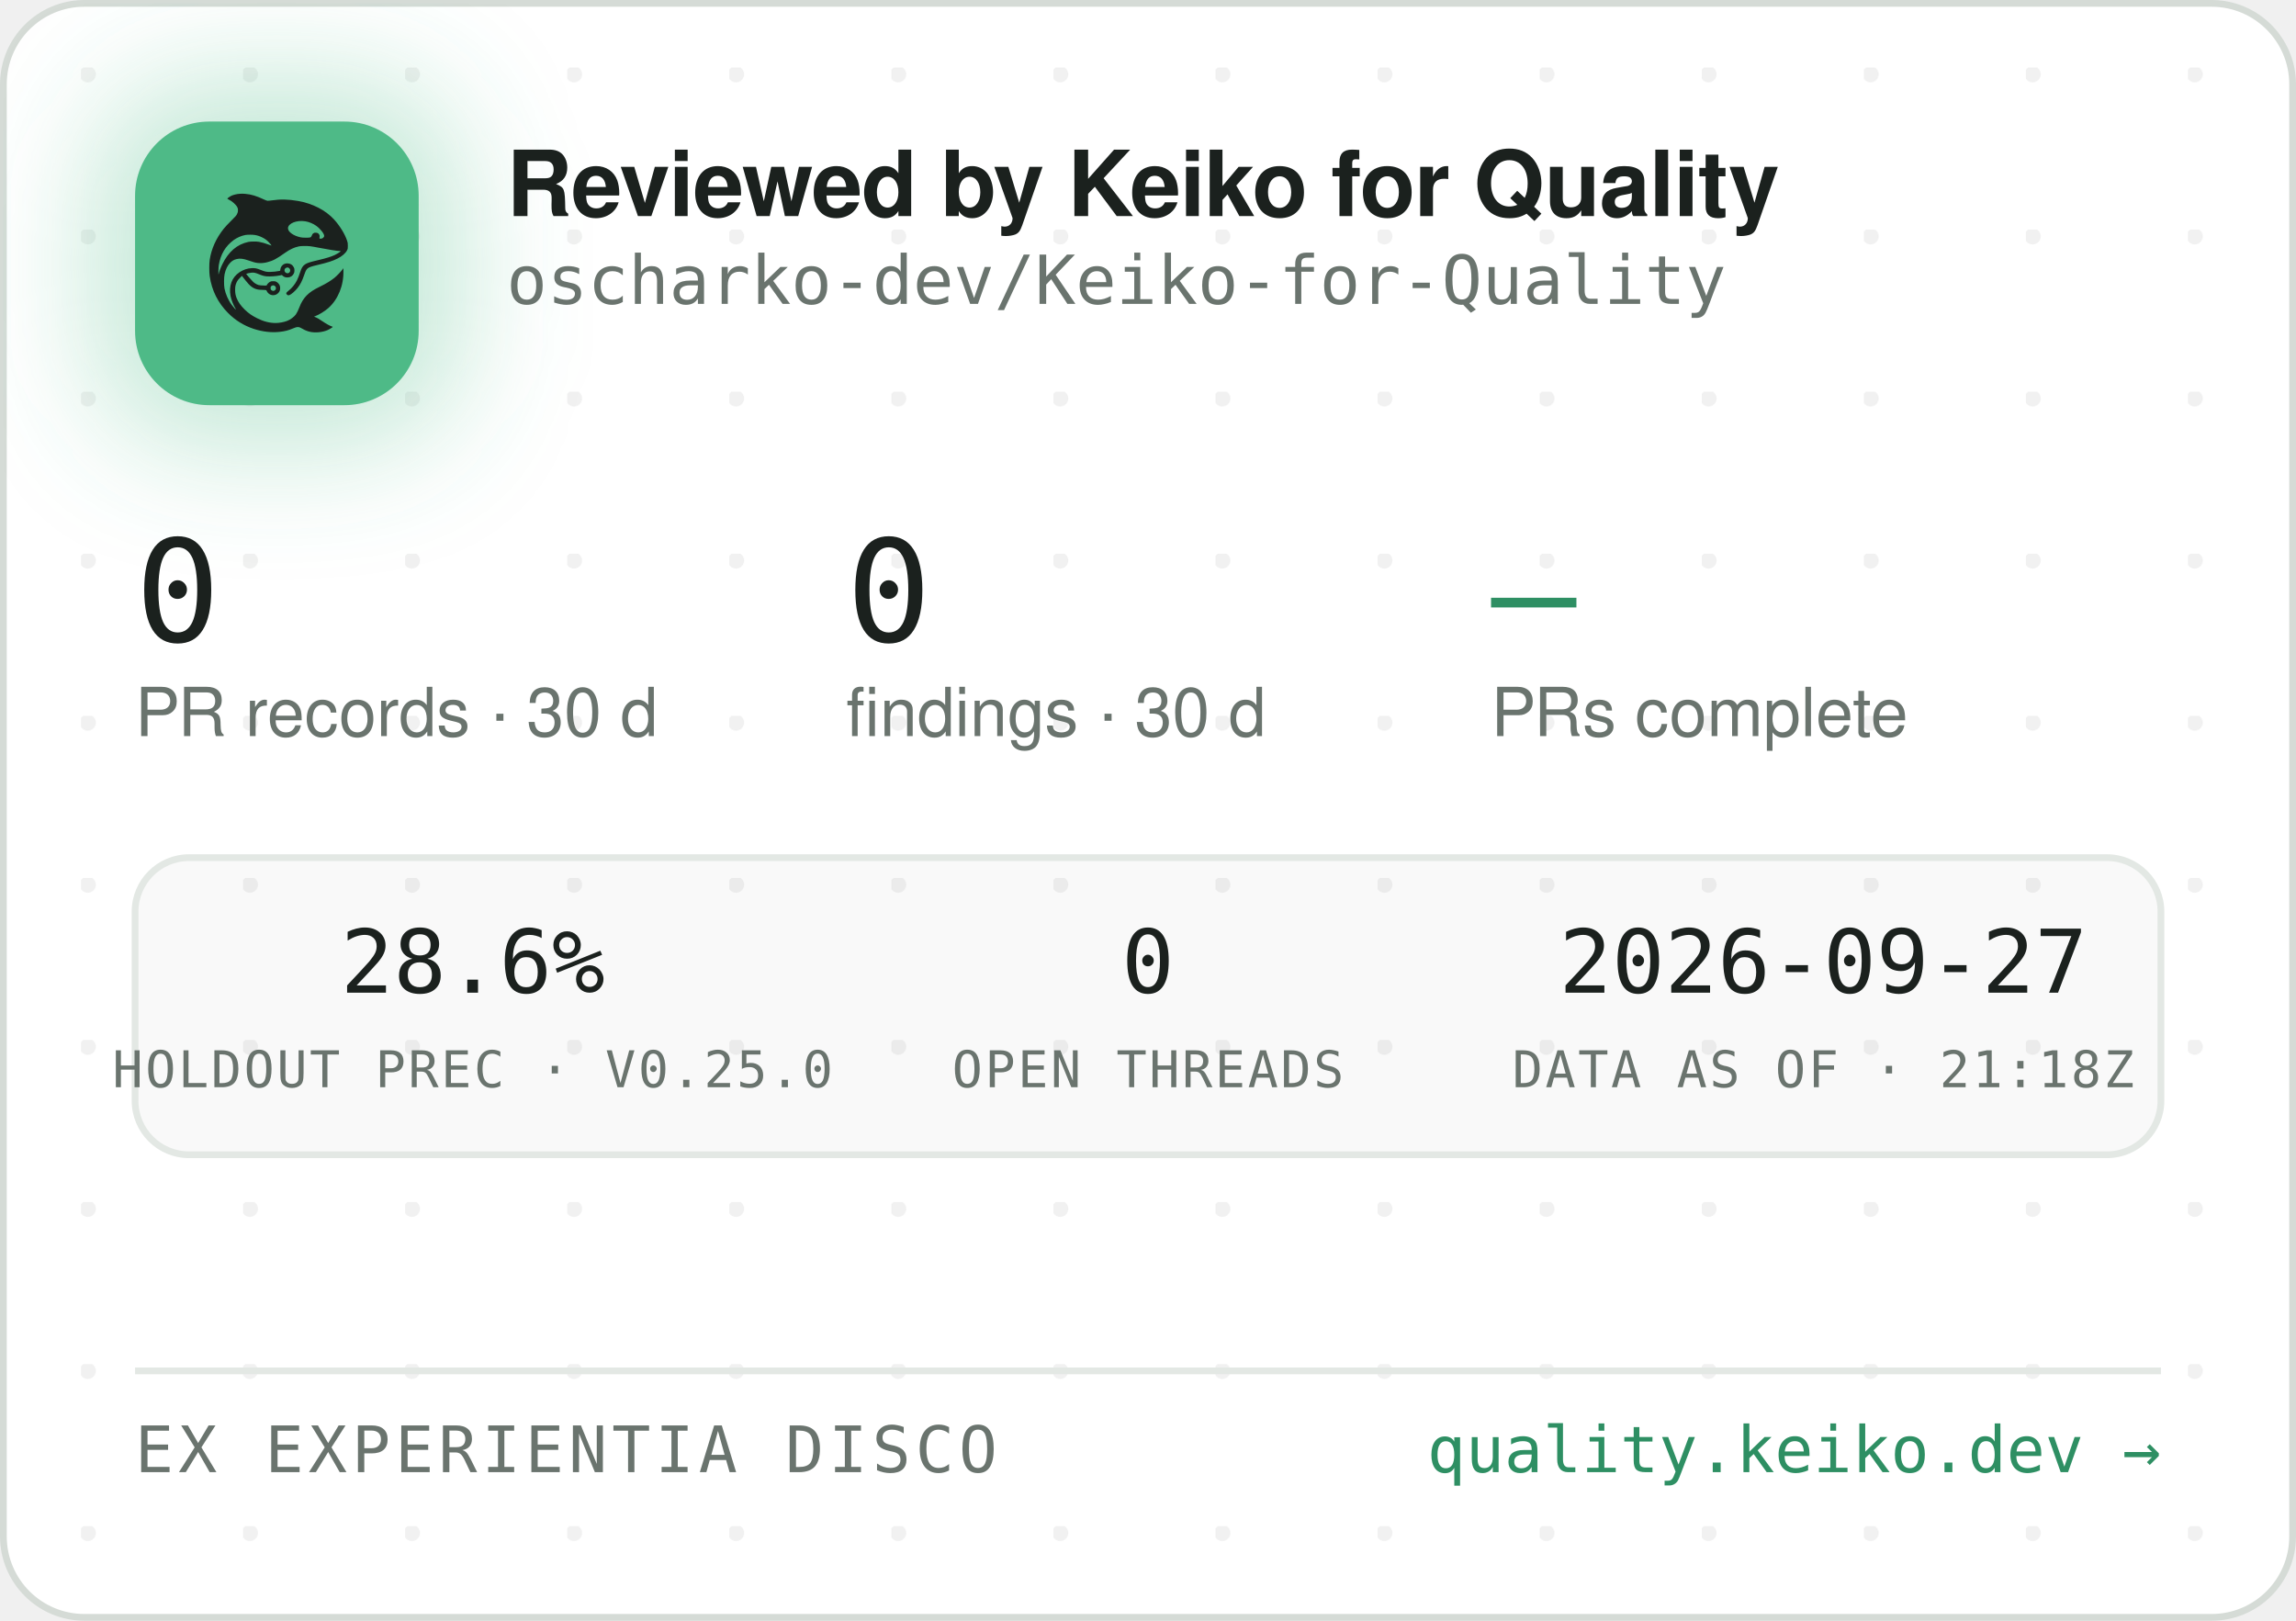
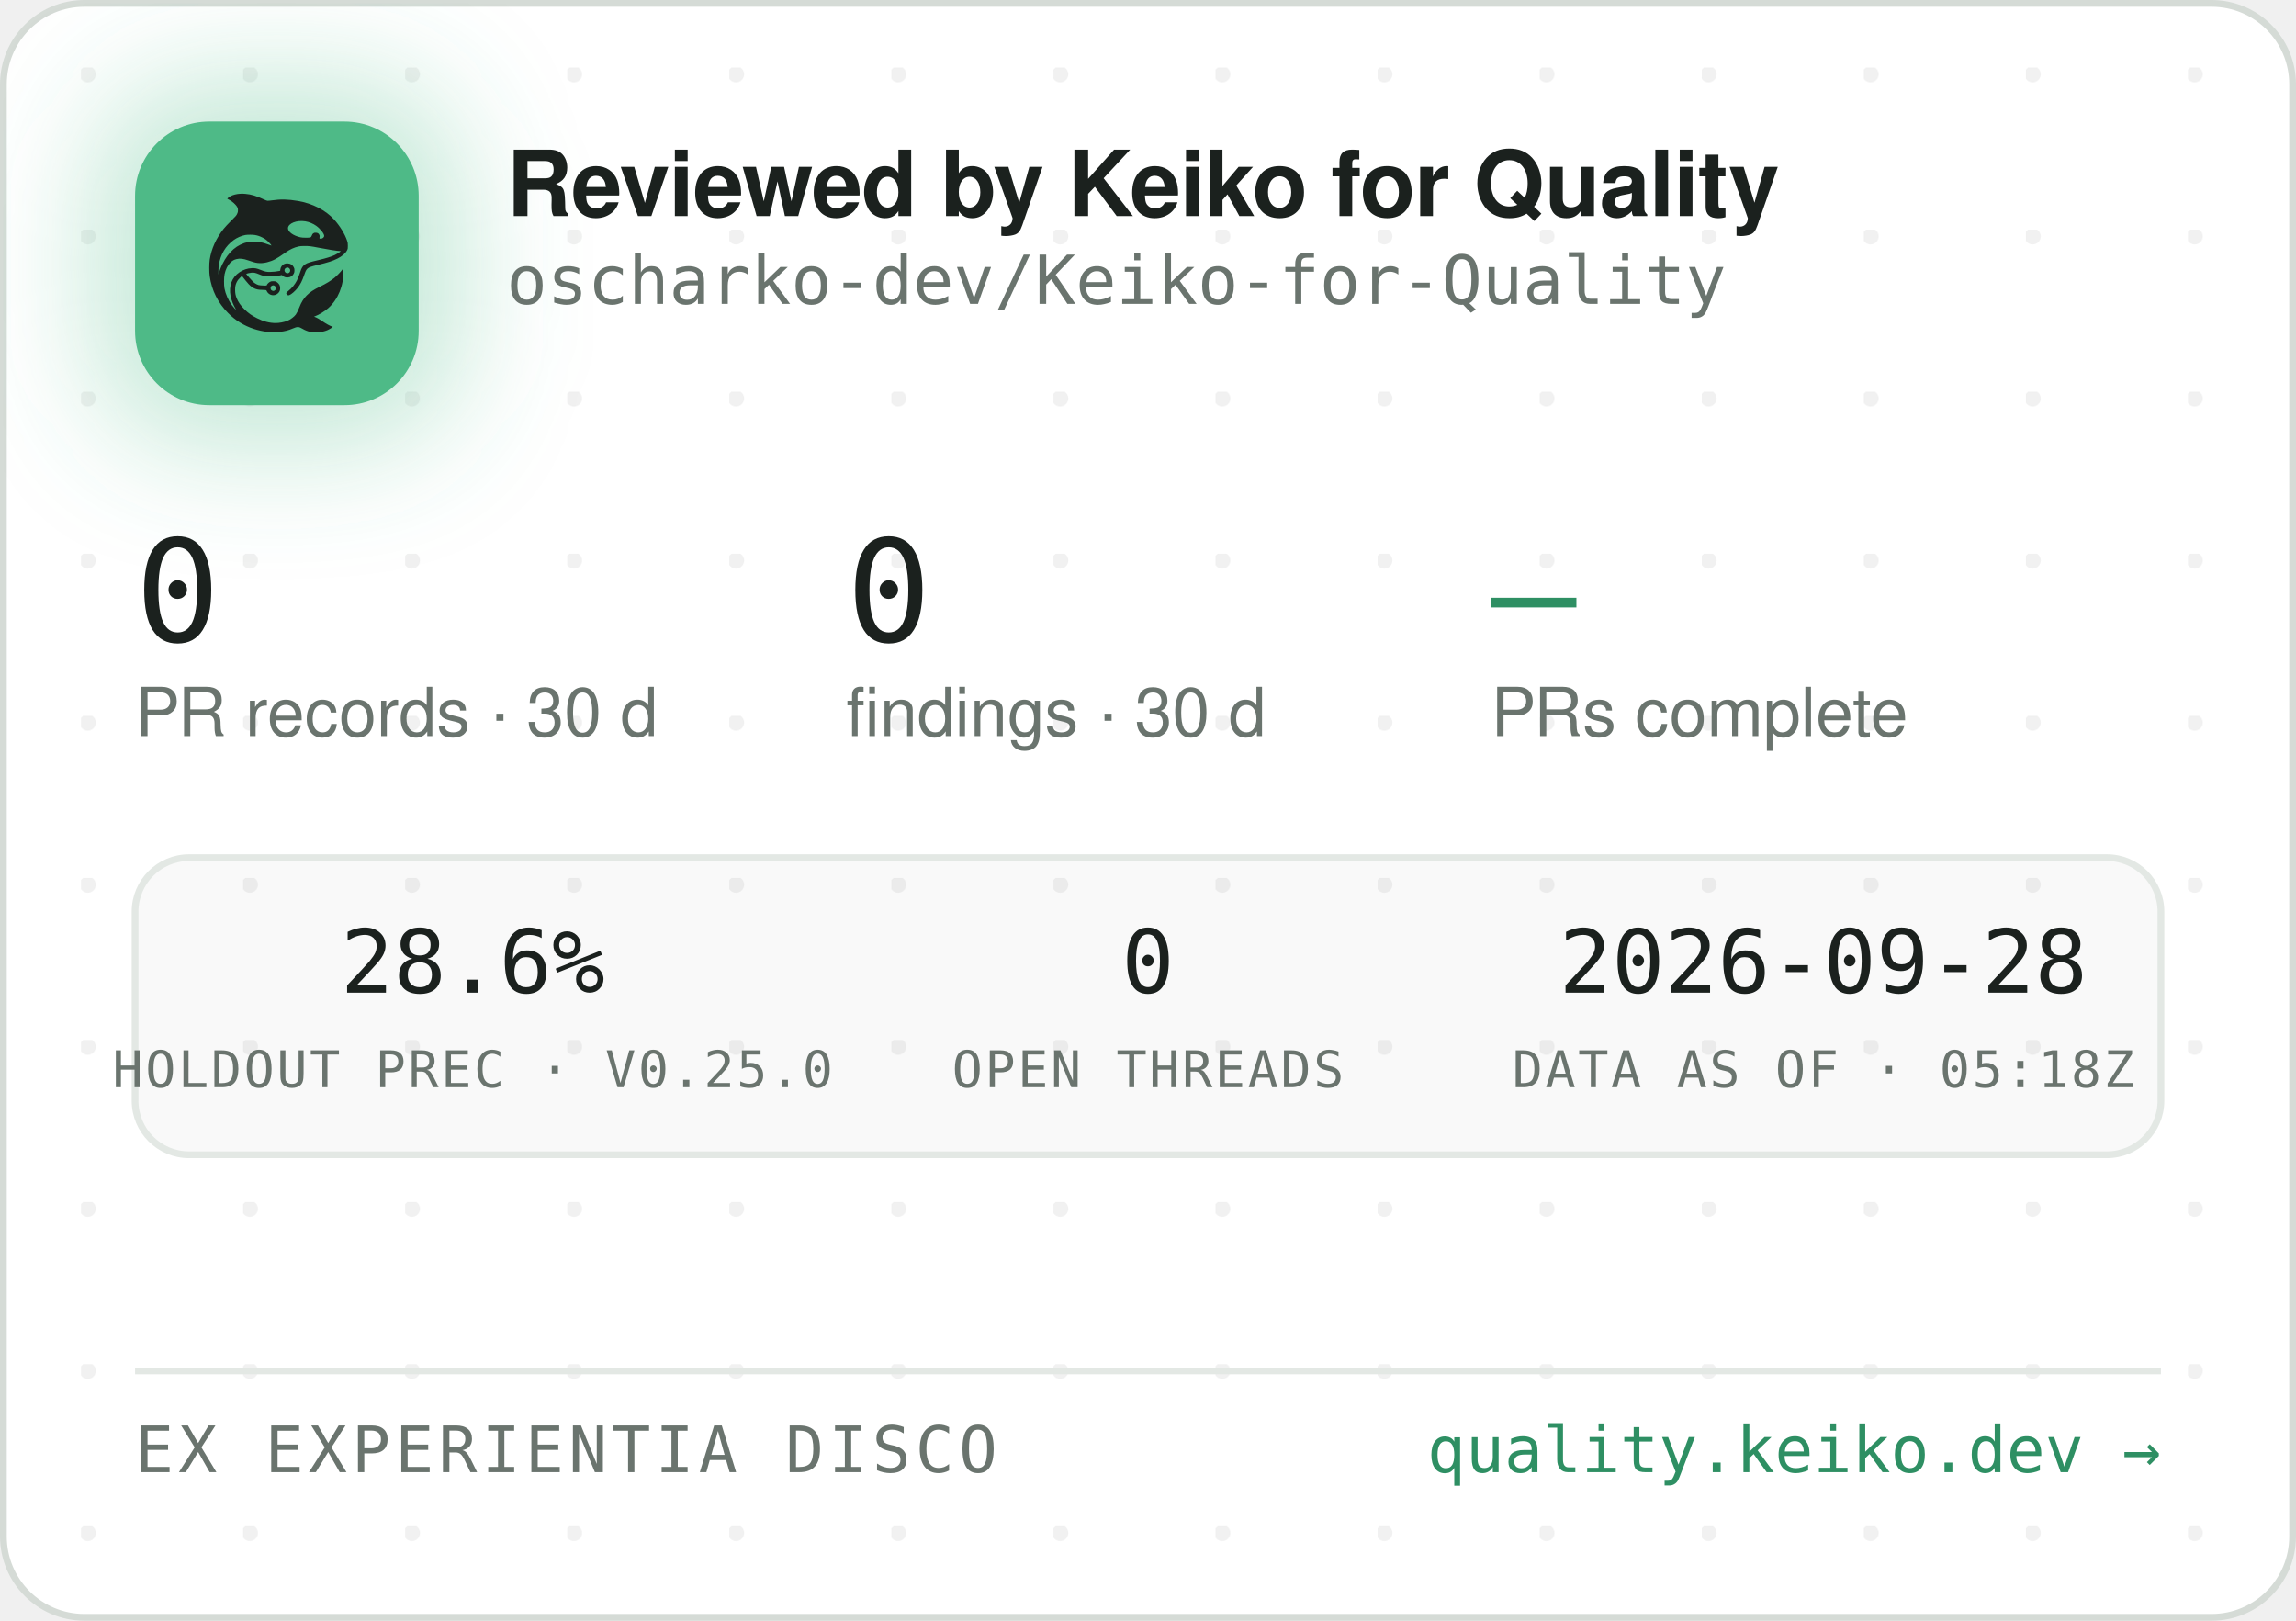
<svg xmlns="http://www.w3.org/2000/svg" width="340" height="240" viewBox="0 0 340 240" role="img" aria-label="Reviewed by Keiko for Quality — oscharko-dev/Keiko-for-Quality">
  <defs>
    <pattern id="dots" width="24" height="24" patternUnits="userSpaceOnUse" x="12" y="10">
      <circle cx="1" cy="1" r="1.2" fill="rgba(27,33,30,0.06)" />
    </pattern>
    <filter id="glow" x="-60%" y="-60%" width="220%" height="220%">
      <feGaussianBlur stdDeviation="9" />
    </filter>
    <clipPath id="card">
      <rect x="0.5" y="0.5" width="339" height="239" rx="12" />
    </clipPath>
  </defs>
  <rect x="0.5" y="0.5" width="339" height="239" rx="12" fill="#FFFFFF" stroke="#D5DBD6" />
  <rect x="0.5" y="0.5" width="339" height="239" rx="12" fill="url(#dots)" />
  <g clip-path="url(#card)">
    <rect x="14" y="12" width="54" height="54" rx="16" fill="rgba(78,186,135,0.35)" filter="url(#glow)" />
    <rect x="20" y="18" width="42" height="42" rx="11" fill="#4EBA87" />
    <g transform="translate(24,22) scale(0.03320312)">
      <g transform="translate(1024 0) scale(-1 1)">
        <g transform="translate(1024, 1024) scale(-0.1, -0.1)" fill="#1B211E" stroke="none">
          <path d="M3465 8223 c-144 -8 -314 -52 -408 -105 -69 -39 -146 -99 -146 -113 0 -5 30 -24 68 -42 146 -70 323 -229 377 -340 25 -49 29 -70 29 -138 -1 -72 -5 -88 -39 -160 -36 -75 -54 -95 -265 -305 -134 -132 -270 -279 -331 -355 -339 -425 -552 -896 -626 -1390 -25 -165 -25 -549 0 -720 92 -645 368 -1196 826 -1655 322 -324 710 -562 1145 -704 389 -126 793 -172 1155 -130 235 27 377 63 579 149 205 87 268 86 423 -7 102 -62 231 -115 335 -138 247 -56 562 -26 794 74 92 40 244 136 232 146 -4 3 -26 12 -48 19 -86 28 -246 116 -385 211 -162 112 -284 182 -357 207 l-48 17 40 15 c185 70 436 223 595 363 438 386 695 1014 678 1663 l-3 120 -50 -70 c-64 -90 -248 -280 -350 -362 -171 -136 -366 -255 -645 -391 -288 -140 -442 -243 -590 -391 -136 -137 -247 -316 -325 -526 -47 -127 -114 -262 -160 -326 -79 -107 -237 -224 -384 -283 -136 -55 -355 -96 -514 -96 -274 0 -548 71 -832 215 -242 123 -375 216 -553 389 -175 171 -287 332 -361 517 -44 114 -63 216 -63 359 0 152 17 233 74 350 35 70 59 102 136 179 l95 94 21 -29 c55 -75 219 -277 277 -338 171 -183 337 -256 582 -256 56 0 126 -3 155 -7 53 -6 54 -7 76 -57 30 -66 97 -128 172 -156 151 -57 318 11 395 160 33 62 34 193 3 261 -30 64 -88 125 -148 157 -44 23 -63 27 -141 27 -78 0 -97 -4 -140 -27 -58 -30 -131 -105 -141 -142 -6 -25 -8 -26 -93 -26 -47 0 -131 5 -186 10 -87 8 -111 15 -182 51 -45 22 -109 66 -143 96 -59 53 -326 361 -319 367 14 11 179 47 241 52 102 9 177 -7 318 -66 158 -66 243 -89 357 -99 157 -12 413 5 582 40 l93 19 44 -39 c59 -52 135 -75 228 -69 117 8 212 72 262 176 23 47 28 71 28 138 0 70 -4 89 -29 138 -55 110 -145 167 -270 174 -65 3 -91 0 -137 -18 -107 -40 -183 -140 -195 -257 l-6 -52 -51 -11 c-104 -23 -285 -41 -411 -42 -149 -1 -211 12 -402 88 -186 74 -256 88 -403 81 -193 -8 -377 -70 -546 -182 -342 -228 -485 -611 -399 -1064 30 -157 119 -388 209 -541 20 -35 35 -64 33 -66 -8 -8 -111 108 -190 214 -154 206 -278 489 -324 737 -28 154 -25 492 6 635 46 216 133 391 256 514 82 82 161 128 271 156 152 39 300 23 529 -57 217 -76 308 -101 410 -114 137 -17 284 -7 426 30 272 70 414 145 809 425 217 153 399 238 610 283 64 14 129 18 265 18 197 0 269 -9 615 -76 461 -89 843 -149 952 -149 41 0 41 0 23 -20 -28 -31 -169 -119 -254 -158 -167 -77 -388 -145 -716 -222 -399 -93 -508 -128 -608 -194 -102 -68 -160 -160 -217 -346 -35 -115 -102 -286 -149 -378 -85 -168 -227 -341 -377 -458 -105 -82 -115 -107 -69 -162 29 -34 65 -44 109 -29 86 29 261 181 371 322 126 162 201 309 295 581 61 176 90 232 145 283 62 57 163 93 470 165 439 104 640 169 863 278 206 100 368 240 434 375 32 67 33 71 33 198 -1 120 -3 138 -34 229 -98 294 -319 655 -573 936 -381 421 -968 723 -1618 834 -448 76 -767 83 -1169 25 -80 -12 -165 -19 -190 -17 -26 3 -90 26 -146 53 -343 162 -576 233 -842 255 -114 9 -141 10 -248 3z m2926 -1227 c164 -27 346 -102 485 -202 181 -129 354 -348 354 -448 0 -64 -75 -126 -154 -126 -60 0 -63 4 -52 70 8 50 7 65 -9 100 -29 64 -74 93 -151 98 -54 4 -70 1 -107 -21 -42 -25 -61 -52 -91 -129 -25 -64 -55 -73 -246 -73 -121 0 -187 5 -248 18 -318 70 -556 242 -556 402 0 218 388 374 775 311z m-2249 -611 c119 -21 208 -50 321 -106 114 -56 177 -100 266 -184 67 -63 157 -173 148 -181 -2 -3 -61 18 -130 45 -131 52 -298 100 -427 122 -113 20 -367 17 -470 -4 -502 -106 -885 -433 -1160 -992 -70 -142 -160 -379 -160 -424 0 -9 -5 -23 -11 -31 -13 -19 -5 316 10 410 80 482 295 846 661 1117 145 107 350 197 522 228 100 18 326 18 430 0z m1485 -1456 c95 -36 119 -159 42 -223 -78 -66 -209 -1 -209 104 0 60 33 100 99 121 36 10 36 10 68 -2z m-591 -822 c29 -26 37 -42 40 -77 6 -54 -9 -86 -55 -117 -41 -28 -70 -29 -119 -4 -44 22 -62 55 -62 112 0 51 13 75 53 99 50 31 101 26 143 -13z" />
        </g>
      </g>
    </g>
    <text x="75" y="32" font-family="-apple-system,'Segoe UI',Helvetica,Arial,sans-serif" font-size="13.5" font-weight="650" letter-spacing="-0.14" fill="#1B211E">Reviewed by Keiko for Quality</text>
    <text x="75" y="45" font-family="'JetBrains Mono',SFMono-Regular,Consolas,Menlo,monospace" font-size="10" fill="#6A746E">oscharko-dev/Keiko-for-Quality</text>
    <text x="20" y="95" font-family="'JetBrains Mono',SFMono-Regular,Consolas,Menlo,monospace" font-size="21" fill="#1B211E">0</text>
    <text x="20" y="109" font-family="-apple-system,'Segoe UI',Helvetica,Arial,sans-serif" font-size="10" fill="#6A746E">PR records · 30 d</text>
    <text x="125.3" y="95" font-family="'JetBrains Mono',SFMono-Regular,Consolas,Menlo,monospace" font-size="21" fill="#1B211E">0</text>
    <text x="125.3" y="109" font-family="-apple-system,'Segoe UI',Helvetica,Arial,sans-serif" font-size="10" fill="#6A746E">findings · 30 d</text>
    <text x="220.8" y="95" font-family="'JetBrains Mono',SFMono-Regular,Consolas,Menlo,monospace" font-size="21" fill="#2E8F63">—</text>
    <text x="220.8" y="109" font-family="-apple-system,'Segoe UI',Helvetica,Arial,sans-serif" font-size="10" fill="#6A746E">PRs complete</text>
    <rect x="20" y="127" width="300" height="44" rx="8" fill="rgba(27,33,30,0.025)" stroke="#E3E8E4" />
    <text x="70" y="147" text-anchor="middle" font-family="'JetBrains Mono',SFMono-Regular,Consolas,Menlo,monospace" font-size="13" fill="#1B211E">28.6%</text>
    <text x="70" y="161" text-anchor="middle" font-family="'JetBrains Mono',SFMono-Regular,Consolas,Menlo,monospace" font-size="7.5" letter-spacing="0.35" fill="#6A746E">HOLDOUT PREC · V0.25.0</text>
    <text x="170" y="147" text-anchor="middle" font-family="'JetBrains Mono',SFMono-Regular,Consolas,Menlo,monospace" font-size="13" fill="#1B211E">0</text>
    <text x="170" y="161" text-anchor="middle" font-family="'JetBrains Mono',SFMono-Regular,Consolas,Menlo,monospace" font-size="7.5" letter-spacing="0.35" fill="#6A746E">OPEN THREADS</text>
-     <text x="270" y="147" text-anchor="middle" font-family="'JetBrains Mono',SFMono-Regular,Consolas,Menlo,monospace" font-size="13" fill="#1B211E">2026-09-27</text>
-     <text x="270" y="161" text-anchor="middle" font-family="'JetBrains Mono',SFMono-Regular,Consolas,Menlo,monospace" font-size="7.5" letter-spacing="0.35" fill="#6A746E">DATA AS OF · 21:18Z</text>
+     <text x="270" y="147" text-anchor="middle" font-family="'JetBrains Mono',SFMono-Regular,Consolas,Menlo,monospace" font-size="13" fill="#1B211E">2026-09-28</text>
+     <text x="270" y="161" text-anchor="middle" font-family="'JetBrains Mono',SFMono-Regular,Consolas,Menlo,monospace" font-size="7.5" letter-spacing="0.35" fill="#6A746E">DATA AS OF · 05:18Z</text>
    <line x1="20" y1="203" x2="320" y2="203" stroke="#E3E8E4" />
    <text x="20" y="218" font-family="'JetBrains Mono',SFMono-Regular,Consolas,Menlo,monospace" font-size="9.5" letter-spacing="0.7" fill="#6A746E">EX EXPERIENTIA DISCO</text>
    <text x="320" y="218" text-anchor="end" font-family="'JetBrains Mono',SFMono-Regular,Consolas,Menlo,monospace" font-size="9.5" fill="#2E8F63">quality.keiko.dev →</text>
  </g>
</svg>
